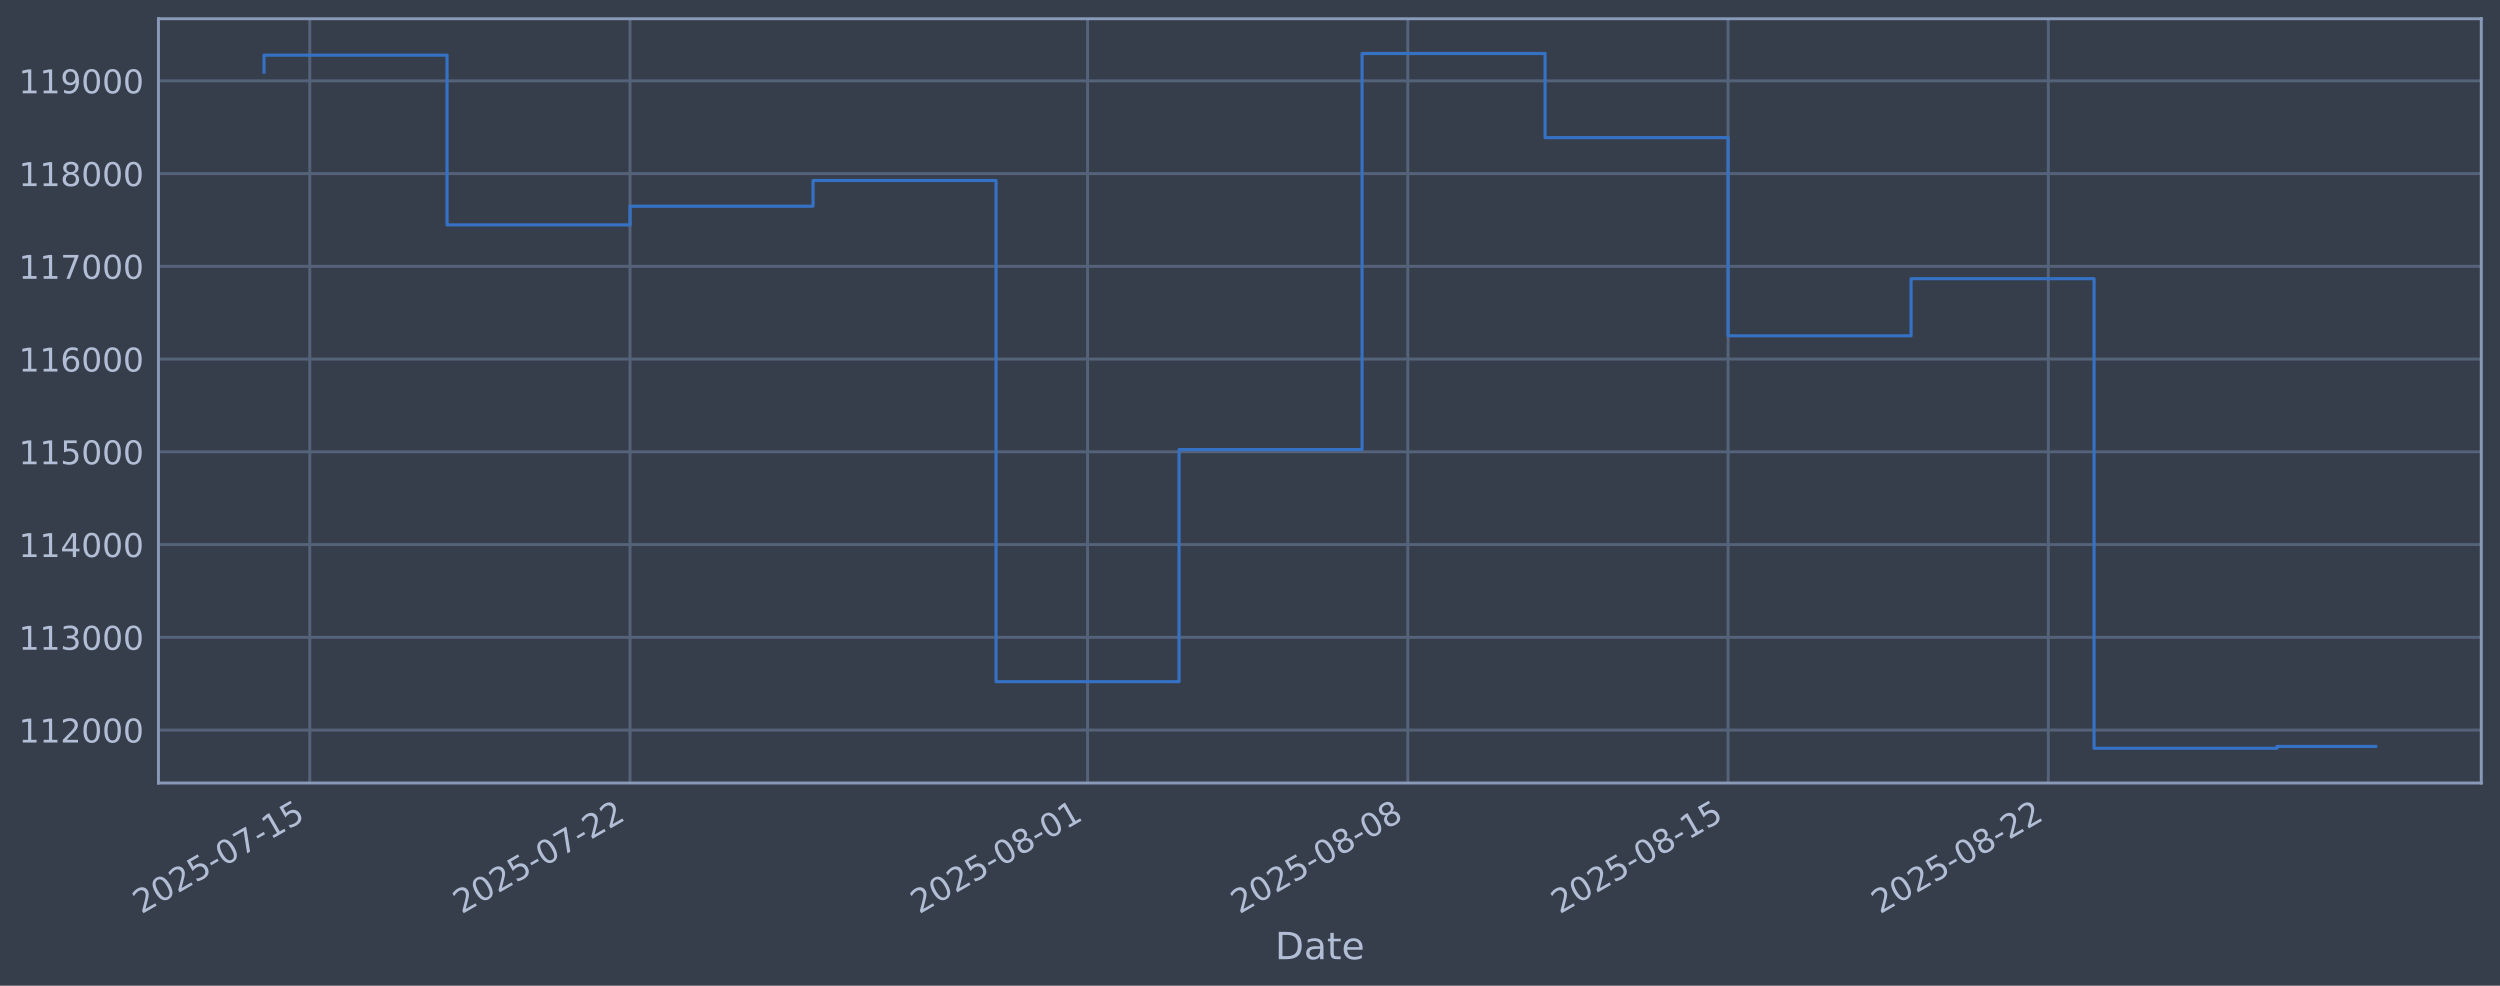
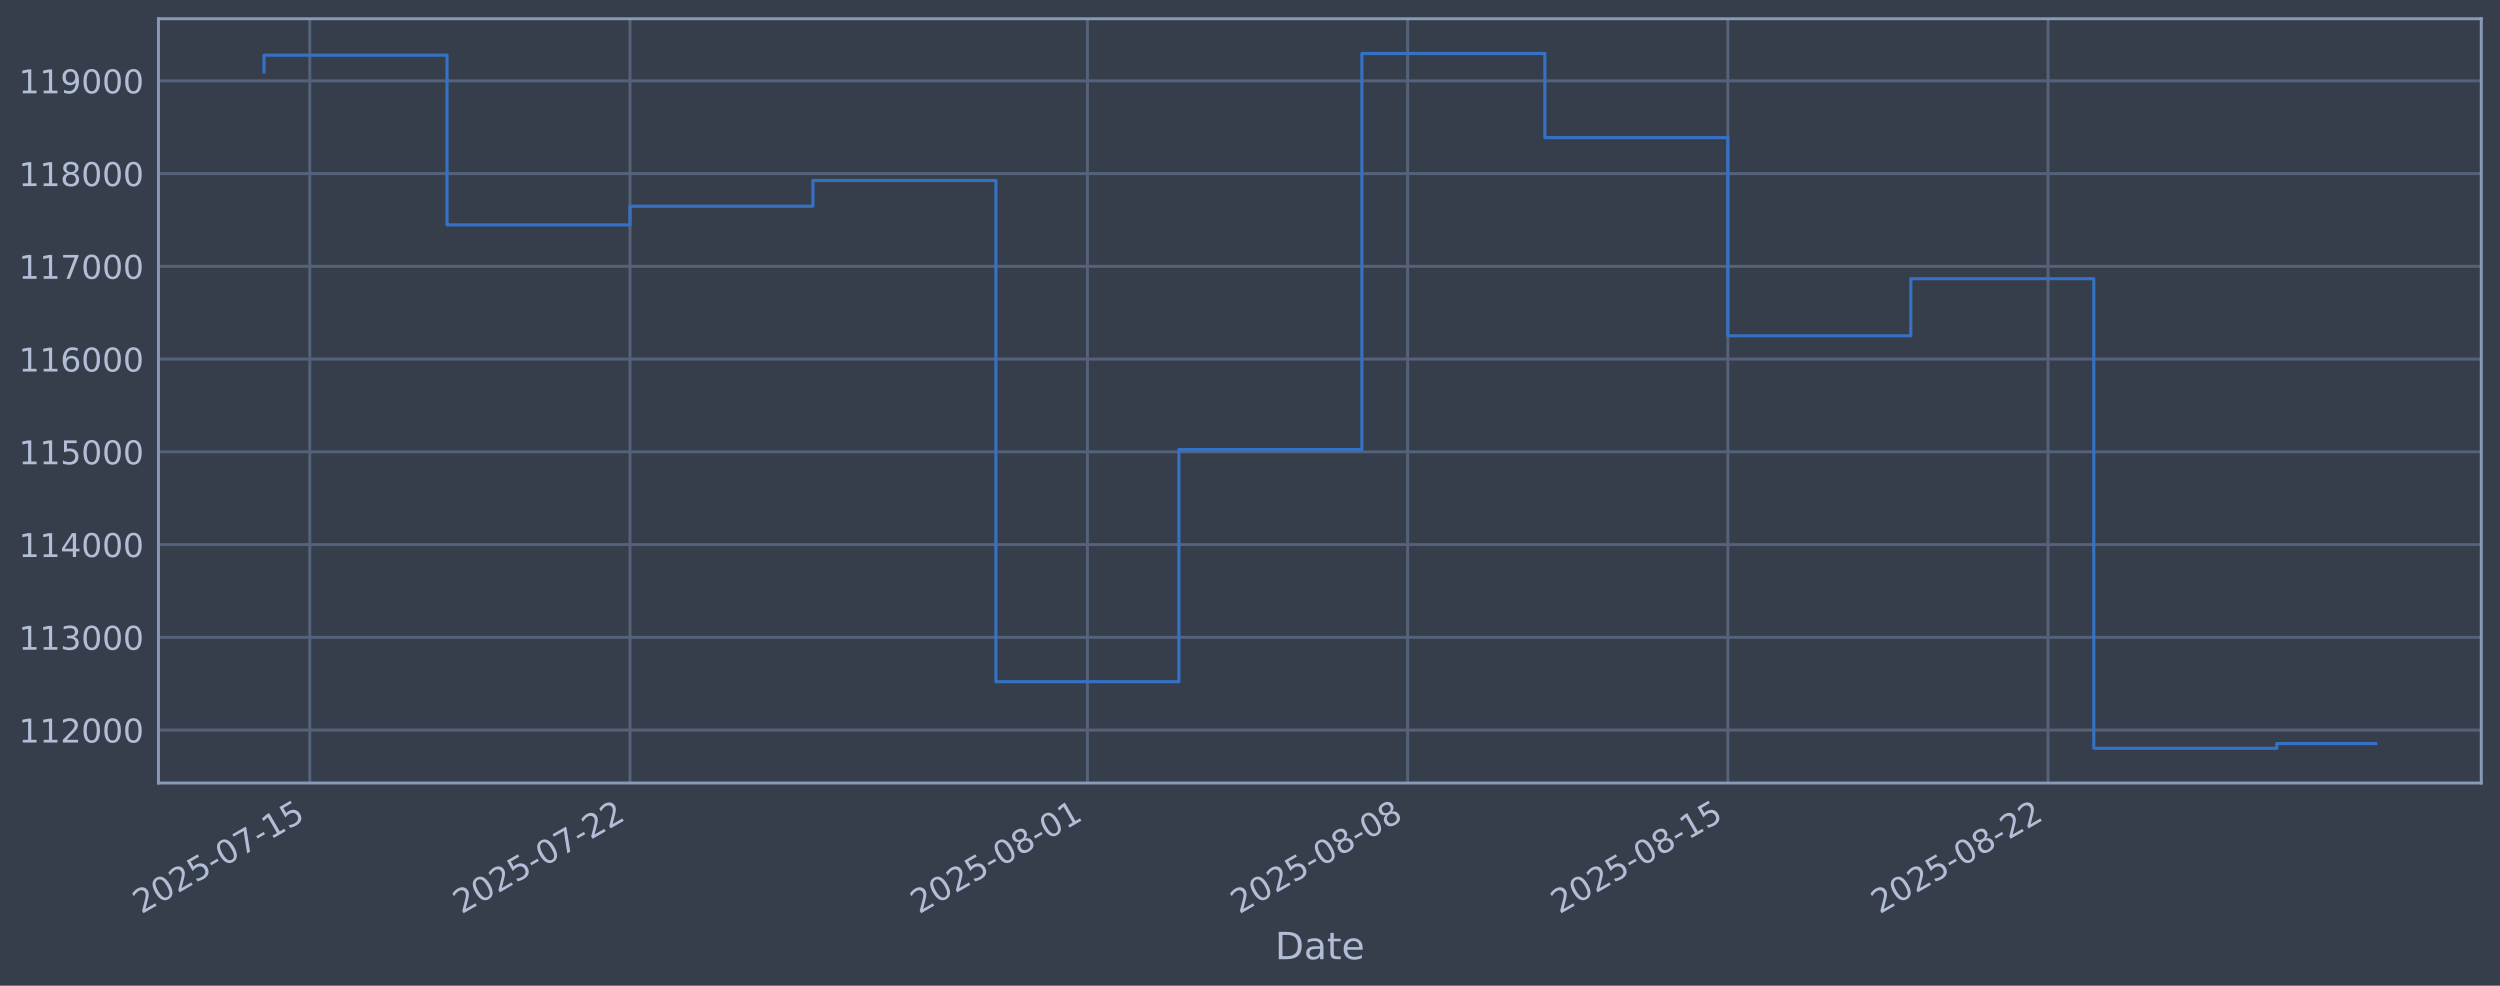
<svg xmlns="http://www.w3.org/2000/svg" xmlns:xlink="http://www.w3.org/1999/xlink" width="960.9pt" height="378.87pt" viewBox="0 0 960.9 378.87" version="1.1">
  <defs>
    <style type="text/css">*{stroke-linejoin: round; stroke-linecap: butt}</style>
  </defs>
  <g id="figure_1">
    <g id="patch_1">
      <path d="M 0 378.87  L 960.9 378.87  L 960.9 0  L 0 0  z " style="fill: #373e4b" />
    </g>
    <g id="axes_1">
      <g id="patch_2">
        <path d="M 60.901 300.96  L 953.701 300.96  L 953.701 7.2  L 60.901 7.2  z " style="fill: #373e4b" />
      </g>
      <g id="matplotlib.axis_1">
        <g id="xtick_1">
          <g id="line2d_1">
-             <path d="M 119.067 300.96  L 119.067 7.2  " clip-path="url(#pf7b25da81f)" style="fill: none; stroke: #546379; stroke-width: 1.12; stroke-linecap: square" />
+             <path d="M 119.064 300.96  L 119.064 7.2  " clip-path="url(#p6bbfc54788)" style="fill: none; stroke: #546379; stroke-width: 1.12; stroke-linecap: square" />
          </g>
          <g id="line2d_2" />
          <g id="text_1">
-             <g style="fill: #b1bed6" transform="translate(54.34181 351.4642) rotate(-30) scale(0.126 -0.126)">
+             <g style="fill: #b1bed6" transform="translate(54.33889 351.4642) rotate(-30) scale(0.126 -0.126)">
              <defs>
                <path id="DejaVuSans-32" d="M 1228 531  L 3431 531  L 3431 0  L 469 0  L 469 531  Q 828 903 1448 1529  Q 2069 2156 2228 2338  Q 2531 2678 2651 2914  Q 2772 3150 2772 3378  Q 2772 3750 2511 3984  Q 2250 4219 1831 4219  Q 1534 4219 1204 4116  Q 875 4013 500 3803  L 500 4441  Q 881 4594 1212 4672  Q 1544 4750 1819 4750  Q 2544 4750 2975 4387  Q 3406 4025 3406 3419  Q 3406 3131 3298 2873  Q 3191 2616 2906 2266  Q 2828 2175 2409 1742  Q 1991 1309 1228 531  z " transform="scale(0.015625)" />
                <path id="DejaVuSans-30" d="M 2034 4250  Q 1547 4250 1301 3770  Q 1056 3291 1056 2328  Q 1056 1369 1301 889  Q 1547 409 2034 409  Q 2525 409 2770 889  Q 3016 1369 3016 2328  Q 3016 3291 2770 3770  Q 2525 4250 2034 4250  z M 2034 4750  Q 2819 4750 3233 4129  Q 3647 3509 3647 2328  Q 3647 1150 3233 529  Q 2819 -91 2034 -91  Q 1250 -91 836 529  Q 422 1150 422 2328  Q 422 3509 836 4129  Q 1250 4750 2034 4750  z " transform="scale(0.015625)" />
                <path id="DejaVuSans-35" d="M 691 4666  L 3169 4666  L 3169 4134  L 1269 4134  L 1269 2991  Q 1406 3038 1543 3061  Q 1681 3084 1819 3084  Q 2600 3084 3056 2656  Q 3513 2228 3513 1497  Q 3513 744 3044 326  Q 2575 -91 1722 -91  Q 1428 -91 1123 -41  Q 819 9 494 109  L 494 744  Q 775 591 1075 516  Q 1375 441 1709 441  Q 2250 441 2565 725  Q 2881 1009 2881 1497  Q 2881 1984 2565 2268  Q 2250 2553 1709 2553  Q 1456 2553 1204 2497  Q 953 2441 691 2322  L 691 4666  z " transform="scale(0.015625)" />
                <path id="DejaVuSans-2d" d="M 313 2009  L 1997 2009  L 1997 1497  L 313 1497  L 313 2009  z " transform="scale(0.015625)" />
                <path id="DejaVuSans-37" d="M 525 4666  L 3525 4666  L 3525 4397  L 1831 0  L 1172 0  L 2766 4134  L 525 4134  L 525 4666  z " transform="scale(0.015625)" />
                <path id="DejaVuSans-31" d="M 794 531  L 1825 531  L 1825 4091  L 703 3866  L 703 4441  L 1819 4666  L 2450 4666  L 2450 531  L 3481 531  L 3481 0  L 794 0  L 794 531  z " transform="scale(0.015625)" />
              </defs>
              <use xlink:href="#DejaVuSans-32" />
              <use xlink:href="#DejaVuSans-30" transform="translate(63.62305 0)" />
              <use xlink:href="#DejaVuSans-32" transform="translate(127.2461 0)" />
              <use xlink:href="#DejaVuSans-35" transform="translate(190.8691 0)" />
              <use xlink:href="#DejaVuSans-2d" transform="translate(254.4922 0)" />
              <use xlink:href="#DejaVuSans-30" transform="translate(290.5762 0)" />
              <use xlink:href="#DejaVuSans-37" transform="translate(354.1992 0)" />
              <use xlink:href="#DejaVuSans-2d" transform="translate(417.8223 0)" />
              <use xlink:href="#DejaVuSans-31" transform="translate(453.9062 0)" />
              <use xlink:href="#DejaVuSans-35" transform="translate(517.5293 0)" />
            </g>
          </g>
        </g>
        <g id="xtick_2">
          <g id="line2d_3">
-             <path d="M 242.162 300.96  L 242.162 7.2  " clip-path="url(#pf7b25da81f)" style="fill: none; stroke: #546379; stroke-width: 1.12; stroke-linecap: square" />
+             <path d="M 242.139 300.96  L 242.139 7.2  " clip-path="url(#p6bbfc54788)" style="fill: none; stroke: #546379; stroke-width: 1.12; stroke-linecap: square" />
          </g>
          <g id="line2d_4" />
          <g id="text_2">
-             <g style="fill: #b1bed6" transform="translate(177.4368 351.4642) rotate(-30) scale(0.126 -0.126)">
+             <g style="fill: #b1bed6" transform="translate(177.4134 351.4642) rotate(-30) scale(0.126 -0.126)">
              <use xlink:href="#DejaVuSans-32" />
              <use xlink:href="#DejaVuSans-30" transform="translate(63.62305 0)" />
              <use xlink:href="#DejaVuSans-32" transform="translate(127.2461 0)" />
              <use xlink:href="#DejaVuSans-35" transform="translate(190.8691 0)" />
              <use xlink:href="#DejaVuSans-2d" transform="translate(254.4922 0)" />
              <use xlink:href="#DejaVuSans-30" transform="translate(290.5762 0)" />
              <use xlink:href="#DejaVuSans-37" transform="translate(354.1992 0)" />
              <use xlink:href="#DejaVuSans-2d" transform="translate(417.8223 0)" />
              <use xlink:href="#DejaVuSans-32" transform="translate(453.9062 0)" />
              <use xlink:href="#DejaVuSans-32" transform="translate(517.5293 0)" />
            </g>
          </g>
        </g>
        <g id="xtick_3">
          <g id="line2d_5">
-             <path d="M 418.012 300.96  L 418.012 7.2  " clip-path="url(#pf7b25da81f)" style="fill: none; stroke: #546379; stroke-width: 1.12; stroke-linecap: square" />
+             <path d="M 417.96 300.96  L 417.96 7.2  " clip-path="url(#p6bbfc54788)" style="fill: none; stroke: #546379; stroke-width: 1.12; stroke-linecap: square" />
          </g>
          <g id="line2d_6" />
          <g id="text_3">
-             <g style="fill: #b1bed6" transform="translate(353.2867 351.4642) rotate(-30) scale(0.126 -0.126)">
+             <g style="fill: #b1bed6" transform="translate(353.2342 351.4642) rotate(-30) scale(0.126 -0.126)">
              <defs>
                <path id="DejaVuSans-38" d="M 2034 2216  Q 1584 2216 1326 1975  Q 1069 1734 1069 1313  Q 1069 891 1326 650  Q 1584 409 2034 409  Q 2484 409 2743 651  Q 3003 894 3003 1313  Q 3003 1734 2745 1975  Q 2488 2216 2034 2216  z M 1403 2484  Q 997 2584 770 2862  Q 544 3141 544 3541  Q 544 4100 942 4425  Q 1341 4750 2034 4750  Q 2731 4750 3128 4425  Q 3525 4100 3525 3541  Q 3525 3141 3298 2862  Q 3072 2584 2669 2484  Q 3125 2378 3379 2068  Q 3634 1759 3634 1313  Q 3634 634 3220 271  Q 2806 -91 2034 -91  Q 1263 -91 848 271  Q 434 634 434 1313  Q 434 1759 690 2068  Q 947 2378 1403 2484  z M 1172 3481  Q 1172 3119 1398 2916  Q 1625 2713 2034 2713  Q 2441 2713 2670 2916  Q 2900 3119 2900 3481  Q 2900 3844 2670 4047  Q 2441 4250 2034 4250  Q 1625 4250 1398 4047  Q 1172 3844 1172 3481  z " transform="scale(0.015625)" />
              </defs>
              <use xlink:href="#DejaVuSans-32" />
              <use xlink:href="#DejaVuSans-30" transform="translate(63.62305 0)" />
              <use xlink:href="#DejaVuSans-32" transform="translate(127.2461 0)" />
              <use xlink:href="#DejaVuSans-35" transform="translate(190.8691 0)" />
              <use xlink:href="#DejaVuSans-2d" transform="translate(254.4922 0)" />
              <use xlink:href="#DejaVuSans-30" transform="translate(290.5762 0)" />
              <use xlink:href="#DejaVuSans-38" transform="translate(354.1992 0)" />
              <use xlink:href="#DejaVuSans-2d" transform="translate(417.8223 0)" />
              <use xlink:href="#DejaVuSans-30" transform="translate(453.9062 0)" />
              <use xlink:href="#DejaVuSans-31" transform="translate(517.5293 0)" />
            </g>
          </g>
        </g>
        <g id="xtick_4">
          <g id="line2d_7">
-             <path d="M 541.107 300.96  L 541.107 7.2  " clip-path="url(#pf7b25da81f)" style="fill: none; stroke: #546379; stroke-width: 1.12; stroke-linecap: square" />
+             <path d="M 541.034 300.96  L 541.034 7.2  " clip-path="url(#p6bbfc54788)" style="fill: none; stroke: #546379; stroke-width: 1.12; stroke-linecap: square" />
          </g>
          <g id="line2d_8" />
          <g id="text_4">
-             <g style="fill: #b1bed6" transform="translate(476.3817 351.4642) rotate(-30) scale(0.126 -0.126)">
+             <g style="fill: #b1bed6" transform="translate(476.3088 351.4642) rotate(-30) scale(0.126 -0.126)">
              <use xlink:href="#DejaVuSans-32" />
              <use xlink:href="#DejaVuSans-30" transform="translate(63.62305 0)" />
              <use xlink:href="#DejaVuSans-32" transform="translate(127.2461 0)" />
              <use xlink:href="#DejaVuSans-35" transform="translate(190.8691 0)" />
              <use xlink:href="#DejaVuSans-2d" transform="translate(254.4922 0)" />
              <use xlink:href="#DejaVuSans-30" transform="translate(290.5762 0)" />
              <use xlink:href="#DejaVuSans-38" transform="translate(354.1992 0)" />
              <use xlink:href="#DejaVuSans-2d" transform="translate(417.8223 0)" />
              <use xlink:href="#DejaVuSans-30" transform="translate(453.9062 0)" />
              <use xlink:href="#DejaVuSans-38" transform="translate(517.5293 0)" />
            </g>
          </g>
        </g>
        <g id="xtick_5">
          <g id="line2d_9">
-             <path d="M 664.202 300.96  L 664.202 7.2  " clip-path="url(#pf7b25da81f)" style="fill: none; stroke: #546379; stroke-width: 1.12; stroke-linecap: square" />
+             <path d="M 664.109 300.96  L 664.109 7.2  " clip-path="url(#p6bbfc54788)" style="fill: none; stroke: #546379; stroke-width: 1.12; stroke-linecap: square" />
          </g>
          <g id="line2d_10" />
          <g id="text_5">
-             <g style="fill: #b1bed6" transform="translate(599.4767 351.4642) rotate(-30) scale(0.126 -0.126)">
+             <g style="fill: #b1bed6" transform="translate(599.3834 351.4642) rotate(-30) scale(0.126 -0.126)">
              <use xlink:href="#DejaVuSans-32" />
              <use xlink:href="#DejaVuSans-30" transform="translate(63.62305 0)" />
              <use xlink:href="#DejaVuSans-32" transform="translate(127.2461 0)" />
              <use xlink:href="#DejaVuSans-35" transform="translate(190.8691 0)" />
              <use xlink:href="#DejaVuSans-2d" transform="translate(254.4922 0)" />
              <use xlink:href="#DejaVuSans-30" transform="translate(290.5762 0)" />
              <use xlink:href="#DejaVuSans-38" transform="translate(354.1992 0)" />
              <use xlink:href="#DejaVuSans-2d" transform="translate(417.8223 0)" />
              <use xlink:href="#DejaVuSans-31" transform="translate(453.9062 0)" />
              <use xlink:href="#DejaVuSans-35" transform="translate(517.5293 0)" />
            </g>
          </g>
        </g>
        <g id="xtick_6">
          <g id="line2d_11">
-             <path d="M 787.297 300.96  L 787.297 7.2  " clip-path="url(#pf7b25da81f)" style="fill: none; stroke: #546379; stroke-width: 1.12; stroke-linecap: square" />
+             <path d="M 787.183 300.96  L 787.183 7.2  " clip-path="url(#p6bbfc54788)" style="fill: none; stroke: #546379; stroke-width: 1.12; stroke-linecap: square" />
          </g>
          <g id="line2d_12" />
          <g id="text_6">
-             <g style="fill: #b1bed6" transform="translate(722.5717 351.4642) rotate(-30) scale(0.126 -0.126)">
+             <g style="fill: #b1bed6" transform="translate(722.4579 351.4642) rotate(-30) scale(0.126 -0.126)">
              <use xlink:href="#DejaVuSans-32" />
              <use xlink:href="#DejaVuSans-30" transform="translate(63.62305 0)" />
              <use xlink:href="#DejaVuSans-32" transform="translate(127.2461 0)" />
              <use xlink:href="#DejaVuSans-35" transform="translate(190.8691 0)" />
              <use xlink:href="#DejaVuSans-2d" transform="translate(254.4922 0)" />
              <use xlink:href="#DejaVuSans-30" transform="translate(290.5762 0)" />
              <use xlink:href="#DejaVuSans-38" transform="translate(354.1992 0)" />
              <use xlink:href="#DejaVuSans-2d" transform="translate(417.8223 0)" />
              <use xlink:href="#DejaVuSans-32" transform="translate(453.9062 0)" />
              <use xlink:href="#DejaVuSans-32" transform="translate(517.5293 0)" />
            </g>
          </g>
        </g>
        <g id="text_7">
          <g style="fill: #b1bed6" transform="translate(490.0914 368.6753) scale(0.144 -0.144)">
            <defs>
              <path id="DejaVuSans-44" d="M 1259 4147  L 1259 519  L 2022 519  Q 2988 519 3436 956  Q 3884 1394 3884 2338  Q 3884 3275 3436 3711  Q 2988 4147 2022 4147  L 1259 4147  z M 628 4666  L 1925 4666  Q 3281 4666 3915 4102  Q 4550 3538 4550 2338  Q 4550 1131 3912 565  Q 3275 0 1925 0  L 628 0  L 628 4666  z " transform="scale(0.015625)" />
              <path id="DejaVuSans-61" d="M 2194 1759  Q 1497 1759 1228 1600  Q 959 1441 959 1056  Q 959 750 1161 570  Q 1363 391 1709 391  Q 2188 391 2477 730  Q 2766 1069 2766 1631  L 2766 1759  L 2194 1759  z M 3341 1997  L 3341 0  L 2766 0  L 2766 531  Q 2569 213 2275 61  Q 1981 -91 1556 -91  Q 1019 -91 701 211  Q 384 513 384 1019  Q 384 1609 779 1909  Q 1175 2209 1959 2209  L 2766 2209  L 2766 2266  Q 2766 2663 2505 2880  Q 2244 3097 1772 3097  Q 1472 3097 1187 3025  Q 903 2953 641 2809  L 641 3341  Q 956 3463 1253 3523  Q 1550 3584 1831 3584  Q 2591 3584 2966 3190  Q 3341 2797 3341 1997  z " transform="scale(0.015625)" />
              <path id="DejaVuSans-74" d="M 1172 4494  L 1172 3500  L 2356 3500  L 2356 3053  L 1172 3053  L 1172 1153  Q 1172 725 1289 603  Q 1406 481 1766 481  L 2356 481  L 2356 0  L 1766 0  Q 1100 0 847 248  Q 594 497 594 1153  L 594 3053  L 172 3053  L 172 3500  L 594 3500  L 594 4494  L 1172 4494  z " transform="scale(0.015625)" />
              <path id="DejaVuSans-65" d="M 3597 1894  L 3597 1613  L 953 1613  Q 991 1019 1311 708  Q 1631 397 2203 397  Q 2534 397 2845 478  Q 3156 559 3463 722  L 3463 178  Q 3153 47 2828 -22  Q 2503 -91 2169 -91  Q 1331 -91 842 396  Q 353 884 353 1716  Q 353 2575 817 3079  Q 1281 3584 2069 3584  Q 2775 3584 3186 3129  Q 3597 2675 3597 1894  z M 3022 2063  Q 3016 2534 2758 2815  Q 2500 3097 2075 3097  Q 1594 3097 1305 2825  Q 1016 2553 972 2059  L 3022 2063  z " transform="scale(0.015625)" />
            </defs>
            <use xlink:href="#DejaVuSans-44" />
            <use xlink:href="#DejaVuSans-61" transform="translate(77.00195 0)" />
            <use xlink:href="#DejaVuSans-74" transform="translate(138.2812 0)" />
            <use xlink:href="#DejaVuSans-65" transform="translate(177.4902 0)" />
          </g>
        </g>
      </g>
      <g id="matplotlib.axis_2">
        <g id="ytick_1">
          <g id="line2d_13">
-             <path d="M 60.901 280.603  L 953.701 280.603  " clip-path="url(#pf7b25da81f)" style="fill: none; stroke: #546379; stroke-width: 1.12; stroke-linecap: square" />
+             <path d="M 60.901 280.603  L 953.701 280.603  " clip-path="url(#p6bbfc54788)" style="fill: none; stroke: #546379; stroke-width: 1.12; stroke-linecap: square" />
          </g>
          <g id="line2d_14" />
          <g id="text_8">
            <g style="fill: #b1bed6" transform="translate(7.2 285.3896) scale(0.126 -0.126)">
              <use xlink:href="#DejaVuSans-31" />
              <use xlink:href="#DejaVuSans-31" transform="translate(63.62305 0)" />
              <use xlink:href="#DejaVuSans-32" transform="translate(127.2461 0)" />
              <use xlink:href="#DejaVuSans-30" transform="translate(190.8691 0)" />
              <use xlink:href="#DejaVuSans-30" transform="translate(254.4922 0)" />
              <use xlink:href="#DejaVuSans-30" transform="translate(318.1152 0)" />
            </g>
          </g>
        </g>
        <g id="ytick_2">
          <g id="line2d_15">
-             <path d="M 60.901 244.957  L 953.701 244.957  " clip-path="url(#pf7b25da81f)" style="fill: none; stroke: #546379; stroke-width: 1.12; stroke-linecap: square" />
+             <path d="M 60.901 244.957  L 953.701 244.957  " clip-path="url(#p6bbfc54788)" style="fill: none; stroke: #546379; stroke-width: 1.12; stroke-linecap: square" />
          </g>
          <g id="line2d_16" />
          <g id="text_9">
            <g style="fill: #b1bed6" transform="translate(7.2 249.7439) scale(0.126 -0.126)">
              <defs>
                <path id="DejaVuSans-33" d="M 2597 2516  Q 3050 2419 3304 2112  Q 3559 1806 3559 1356  Q 3559 666 3084 287  Q 2609 -91 1734 -91  Q 1441 -91 1130 -33  Q 819 25 488 141  L 488 750  Q 750 597 1062 519  Q 1375 441 1716 441  Q 2309 441 2620 675  Q 2931 909 2931 1356  Q 2931 1769 2642 2001  Q 2353 2234 1838 2234  L 1294 2234  L 1294 2753  L 1863 2753  Q 2328 2753 2575 2939  Q 2822 3125 2822 3475  Q 2822 3834 2567 4026  Q 2313 4219 1838 4219  Q 1578 4219 1281 4162  Q 984 4106 628 3988  L 628 4550  Q 988 4650 1302 4700  Q 1616 4750 1894 4750  Q 2613 4750 3031 4423  Q 3450 4097 3450 3541  Q 3450 3153 3228 2886  Q 3006 2619 2597 2516  z " transform="scale(0.015625)" />
              </defs>
              <use xlink:href="#DejaVuSans-31" />
              <use xlink:href="#DejaVuSans-31" transform="translate(63.62305 0)" />
              <use xlink:href="#DejaVuSans-33" transform="translate(127.2461 0)" />
              <use xlink:href="#DejaVuSans-30" transform="translate(190.8691 0)" />
              <use xlink:href="#DejaVuSans-30" transform="translate(254.4922 0)" />
              <use xlink:href="#DejaVuSans-30" transform="translate(318.1152 0)" />
            </g>
          </g>
        </g>
        <g id="ytick_3">
          <g id="line2d_17">
-             <path d="M 60.901 209.311  L 953.701 209.311  " clip-path="url(#pf7b25da81f)" style="fill: none; stroke: #546379; stroke-width: 1.12; stroke-linecap: square" />
+             <path d="M 60.901 209.311  L 953.701 209.311  " clip-path="url(#p6bbfc54788)" style="fill: none; stroke: #546379; stroke-width: 1.12; stroke-linecap: square" />
          </g>
          <g id="line2d_18" />
          <g id="text_10">
            <g style="fill: #b1bed6" transform="translate(7.2 214.0983) scale(0.126 -0.126)">
              <defs>
                <path id="DejaVuSans-34" d="M 2419 4116  L 825 1625  L 2419 1625  L 2419 4116  z M 2253 4666  L 3047 4666  L 3047 1625  L 3713 1625  L 3713 1100  L 3047 1100  L 3047 0  L 2419 0  L 2419 1100  L 313 1100  L 313 1709  L 2253 4666  z " transform="scale(0.015625)" />
              </defs>
              <use xlink:href="#DejaVuSans-31" />
              <use xlink:href="#DejaVuSans-31" transform="translate(63.62305 0)" />
              <use xlink:href="#DejaVuSans-34" transform="translate(127.2461 0)" />
              <use xlink:href="#DejaVuSans-30" transform="translate(190.8691 0)" />
              <use xlink:href="#DejaVuSans-30" transform="translate(254.4922 0)" />
              <use xlink:href="#DejaVuSans-30" transform="translate(318.1152 0)" />
            </g>
          </g>
        </g>
        <g id="ytick_4">
          <g id="line2d_19">
-             <path d="M 60.901 173.666  L 953.701 173.666  " clip-path="url(#pf7b25da81f)" style="fill: none; stroke: #546379; stroke-width: 1.12; stroke-linecap: square" />
+             <path d="M 60.901 173.666  L 953.701 173.666  " clip-path="url(#p6bbfc54788)" style="fill: none; stroke: #546379; stroke-width: 1.12; stroke-linecap: square" />
          </g>
          <g id="line2d_20" />
          <g id="text_11">
            <g style="fill: #b1bed6" transform="translate(7.2 178.4527) scale(0.126 -0.126)">
              <use xlink:href="#DejaVuSans-31" />
              <use xlink:href="#DejaVuSans-31" transform="translate(63.62305 0)" />
              <use xlink:href="#DejaVuSans-35" transform="translate(127.2461 0)" />
              <use xlink:href="#DejaVuSans-30" transform="translate(190.8691 0)" />
              <use xlink:href="#DejaVuSans-30" transform="translate(254.4922 0)" />
              <use xlink:href="#DejaVuSans-30" transform="translate(318.1152 0)" />
            </g>
          </g>
        </g>
        <g id="ytick_5">
          <g id="line2d_21">
-             <path d="M 60.901 138.02  L 953.701 138.02  " clip-path="url(#pf7b25da81f)" style="fill: none; stroke: #546379; stroke-width: 1.12; stroke-linecap: square" />
+             <path d="M 60.901 138.02  L 953.701 138.02  " clip-path="url(#p6bbfc54788)" style="fill: none; stroke: #546379; stroke-width: 1.12; stroke-linecap: square" />
          </g>
          <g id="line2d_22" />
          <g id="text_12">
            <g style="fill: #b1bed6" transform="translate(7.2 142.8071) scale(0.126 -0.126)">
              <defs>
                <path id="DejaVuSans-36" d="M 2113 2584  Q 1688 2584 1439 2293  Q 1191 2003 1191 1497  Q 1191 994 1439 701  Q 1688 409 2113 409  Q 2538 409 2786 701  Q 3034 994 3034 1497  Q 3034 2003 2786 2293  Q 2538 2584 2113 2584  z M 3366 4563  L 3366 3988  Q 3128 4100 2886 4159  Q 2644 4219 2406 4219  Q 1781 4219 1451 3797  Q 1122 3375 1075 2522  Q 1259 2794 1537 2939  Q 1816 3084 2150 3084  Q 2853 3084 3261 2657  Q 3669 2231 3669 1497  Q 3669 778 3244 343  Q 2819 -91 2113 -91  Q 1303 -91 875 529  Q 447 1150 447 2328  Q 447 3434 972 4092  Q 1497 4750 2381 4750  Q 2619 4750 2861 4703  Q 3103 4656 3366 4563  z " transform="scale(0.015625)" />
              </defs>
              <use xlink:href="#DejaVuSans-31" />
              <use xlink:href="#DejaVuSans-31" transform="translate(63.62305 0)" />
              <use xlink:href="#DejaVuSans-36" transform="translate(127.2461 0)" />
              <use xlink:href="#DejaVuSans-30" transform="translate(190.8691 0)" />
              <use xlink:href="#DejaVuSans-30" transform="translate(254.4922 0)" />
              <use xlink:href="#DejaVuSans-30" transform="translate(318.1152 0)" />
            </g>
          </g>
        </g>
        <g id="ytick_6">
          <g id="line2d_23">
-             <path d="M 60.901 102.374  L 953.701 102.374  " clip-path="url(#pf7b25da81f)" style="fill: none; stroke: #546379; stroke-width: 1.12; stroke-linecap: square" />
+             <path d="M 60.901 102.374  L 953.701 102.374  " clip-path="url(#p6bbfc54788)" style="fill: none; stroke: #546379; stroke-width: 1.12; stroke-linecap: square" />
          </g>
          <g id="line2d_24" />
          <g id="text_13">
            <g style="fill: #b1bed6" transform="translate(7.2 107.1614) scale(0.126 -0.126)">
              <use xlink:href="#DejaVuSans-31" />
              <use xlink:href="#DejaVuSans-31" transform="translate(63.62305 0)" />
              <use xlink:href="#DejaVuSans-37" transform="translate(127.2461 0)" />
              <use xlink:href="#DejaVuSans-30" transform="translate(190.8691 0)" />
              <use xlink:href="#DejaVuSans-30" transform="translate(254.4922 0)" />
              <use xlink:href="#DejaVuSans-30" transform="translate(318.1152 0)" />
            </g>
          </g>
        </g>
        <g id="ytick_7">
          <g id="line2d_25">
-             <path d="M 60.901 66.729  L 953.701 66.729  " clip-path="url(#pf7b25da81f)" style="fill: none; stroke: #546379; stroke-width: 1.12; stroke-linecap: square" />
+             <path d="M 60.901 66.729  L 953.701 66.729  " clip-path="url(#p6bbfc54788)" style="fill: none; stroke: #546379; stroke-width: 1.12; stroke-linecap: square" />
          </g>
          <g id="line2d_26" />
          <g id="text_14">
            <g style="fill: #b1bed6" transform="translate(7.2 71.5158) scale(0.126 -0.126)">
              <use xlink:href="#DejaVuSans-31" />
              <use xlink:href="#DejaVuSans-31" transform="translate(63.62305 0)" />
              <use xlink:href="#DejaVuSans-38" transform="translate(127.2461 0)" />
              <use xlink:href="#DejaVuSans-30" transform="translate(190.8691 0)" />
              <use xlink:href="#DejaVuSans-30" transform="translate(254.4922 0)" />
              <use xlink:href="#DejaVuSans-30" transform="translate(318.1152 0)" />
            </g>
          </g>
        </g>
        <g id="ytick_8">
          <g id="line2d_27">
-             <path d="M 60.901 31.083  L 953.701 31.083  " clip-path="url(#pf7b25da81f)" style="fill: none; stroke: #546379; stroke-width: 1.12; stroke-linecap: square" />
+             <path d="M 60.901 31.083  L 953.701 31.083  " clip-path="url(#p6bbfc54788)" style="fill: none; stroke: #546379; stroke-width: 1.12; stroke-linecap: square" />
          </g>
          <g id="line2d_28" />
          <g id="text_15">
            <g style="fill: #b1bed6" transform="translate(7.2 35.87017) scale(0.126 -0.126)">
              <defs>
                <path id="DejaVuSans-39" d="M 703 97  L 703 672  Q 941 559 1184 500  Q 1428 441 1663 441  Q 2288 441 2617 861  Q 2947 1281 2994 2138  Q 2813 1869 2534 1725  Q 2256 1581 1919 1581  Q 1219 1581 811 2004  Q 403 2428 403 3163  Q 403 3881 828 4315  Q 1253 4750 1959 4750  Q 2769 4750 3195 4129  Q 3622 3509 3622 2328  Q 3622 1225 3098 567  Q 2575 -91 1691 -91  Q 1453 -91 1209 -44  Q 966 3 703 97  z M 1959 2075  Q 2384 2075 2632 2365  Q 2881 2656 2881 3163  Q 2881 3666 2632 3958  Q 2384 4250 1959 4250  Q 1534 4250 1286 3958  Q 1038 3666 1038 3163  Q 1038 2656 1286 2365  Q 1534 2075 1959 2075  z " transform="scale(0.015625)" />
              </defs>
              <use xlink:href="#DejaVuSans-31" />
              <use xlink:href="#DejaVuSans-31" transform="translate(63.62305 0)" />
              <use xlink:href="#DejaVuSans-39" transform="translate(127.2461 0)" />
              <use xlink:href="#DejaVuSans-30" transform="translate(190.8691 0)" />
              <use xlink:href="#DejaVuSans-30" transform="translate(254.4922 0)" />
              <use xlink:href="#DejaVuSans-30" transform="translate(318.1152 0)" />
            </g>
          </g>
        </g>
      </g>
      <g id="line2d_29">
-         <path d="M 101.482 27.683  L 101.482 21.215  L 171.822 21.215  L 171.822 86.448  L 242.162 86.448  L 242.162 79.264  L 312.502 79.264  L 312.502 69.383  L 382.842 69.383  L 382.842 262.006  L 453.182 262.006  L 453.182 172.794  L 523.522 172.794  L 523.522 20.553  L 593.862 20.553  L 593.862 52.902  L 664.202 52.902  L 664.202 129.069  L 734.542 129.069  L 734.542 107.117  L 804.882 107.117  L 804.882 287.607  L 875.222 287.607  L 875.222 286.905  L 913.119 286.905  " clip-path="url(#pf7b25da81f)" style="fill: none; stroke: #3572c6; stroke-width: 1.2; stroke-linecap: square" />
+         <path d="M 101.482 27.683  L 101.482 21.215  L 171.811 21.215  L 171.811 86.448  L 242.139 86.448  L 242.139 79.264  L 312.467 79.264  L 312.467 69.383  L 382.796 69.383  L 382.796 262.006  L 453.124 262.006  L 453.124 172.794  L 523.452 172.794  L 523.452 20.553  L 593.781 20.553  L 593.781 52.902  L 664.109 52.902  L 664.109 129.069  L 734.437 129.069  L 734.437 107.117  L 804.766 107.117  L 804.766 287.607  L 875.094 287.607  L 875.094 285.791  L 913.119 285.791  " clip-path="url(#p6bbfc54788)" style="fill: none; stroke: #3572c6; stroke-width: 1.2; stroke-linecap: square" />
      </g>
      <g id="patch_3">
        <path d="M 60.901 300.96  L 60.901 7.2  " style="fill: none; stroke: #899ab8; stroke-width: 1.12; stroke-linejoin: miter; stroke-linecap: square" />
      </g>
      <g id="patch_4">
        <path d="M 953.701 300.96  L 953.701 7.2  " style="fill: none; stroke: #899ab8; stroke-width: 1.12; stroke-linejoin: miter; stroke-linecap: square" />
      </g>
      <g id="patch_5">
        <path d="M 60.901 300.96  L 953.701 300.96  " style="fill: none; stroke: #899ab8; stroke-width: 1.12; stroke-linejoin: miter; stroke-linecap: square" />
      </g>
      <g id="patch_6">
        <path d="M 60.901 7.2  L 953.701 7.2  " style="fill: none; stroke: #899ab8; stroke-width: 1.12; stroke-linejoin: miter; stroke-linecap: square" />
      </g>
    </g>
  </g>
  <defs>
-     <clipPath id="pf7b25da81f">
+     <clipPath id="p6bbfc54788">
      <rect x="60.901" y="7.2" width="892.8" height="293.76" />
    </clipPath>
  </defs>
</svg>
